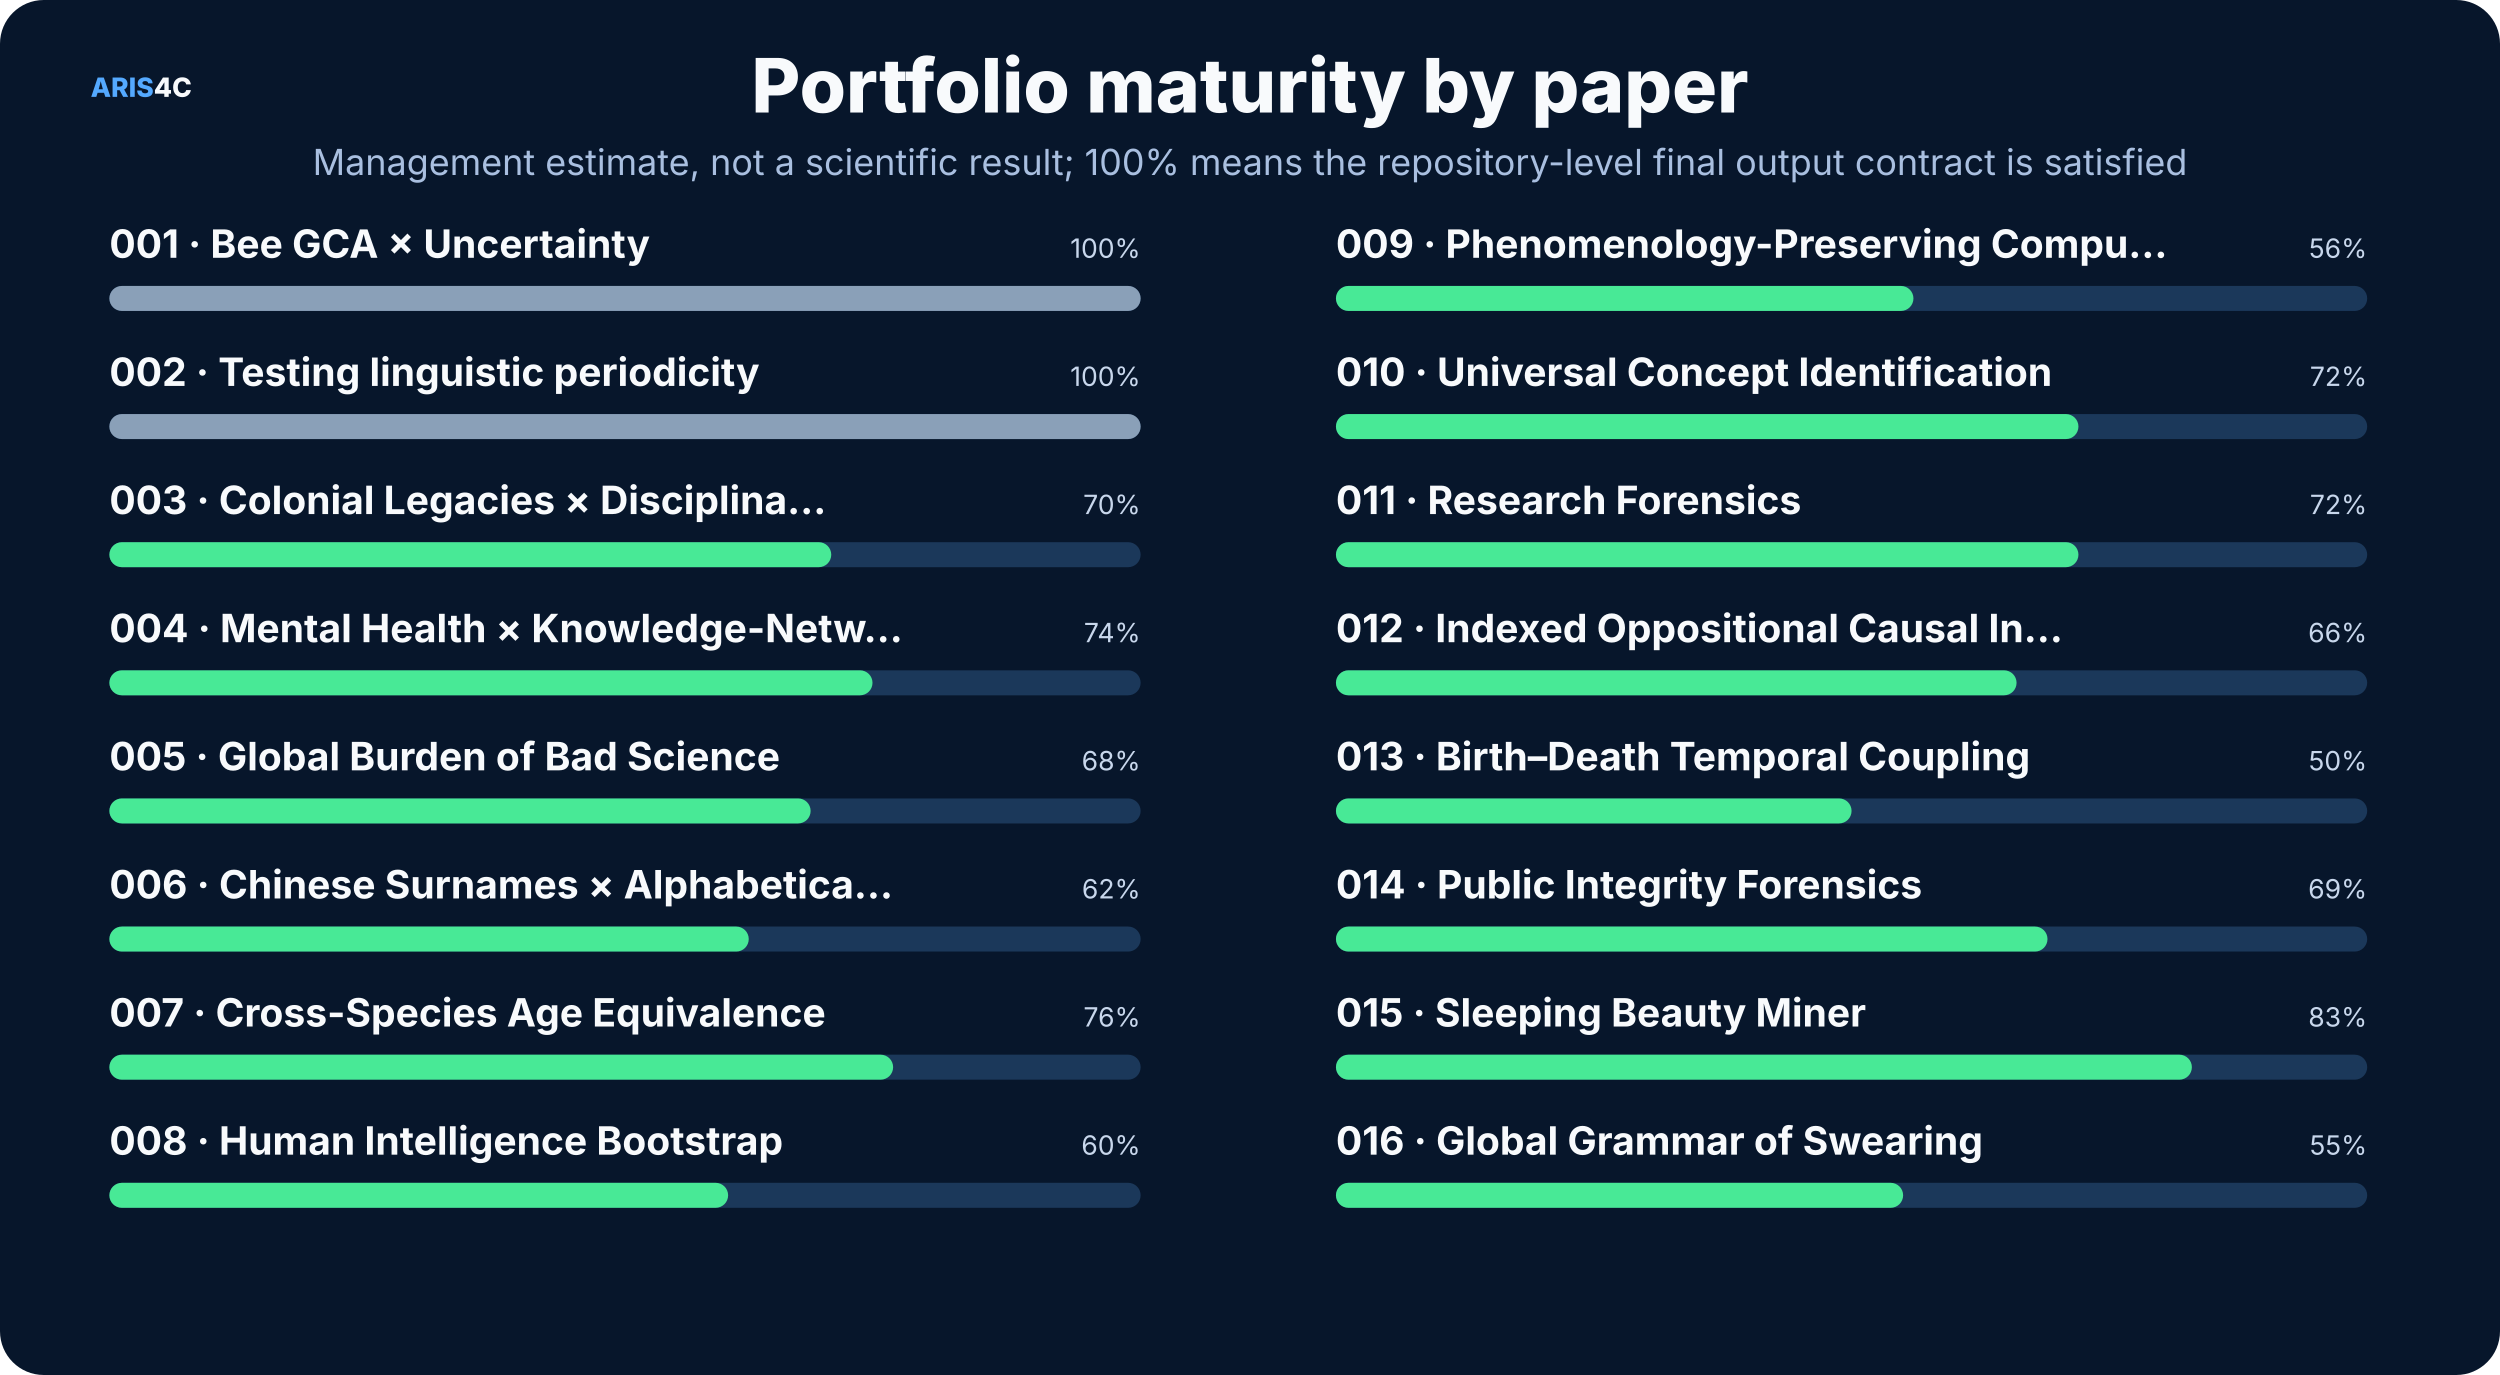
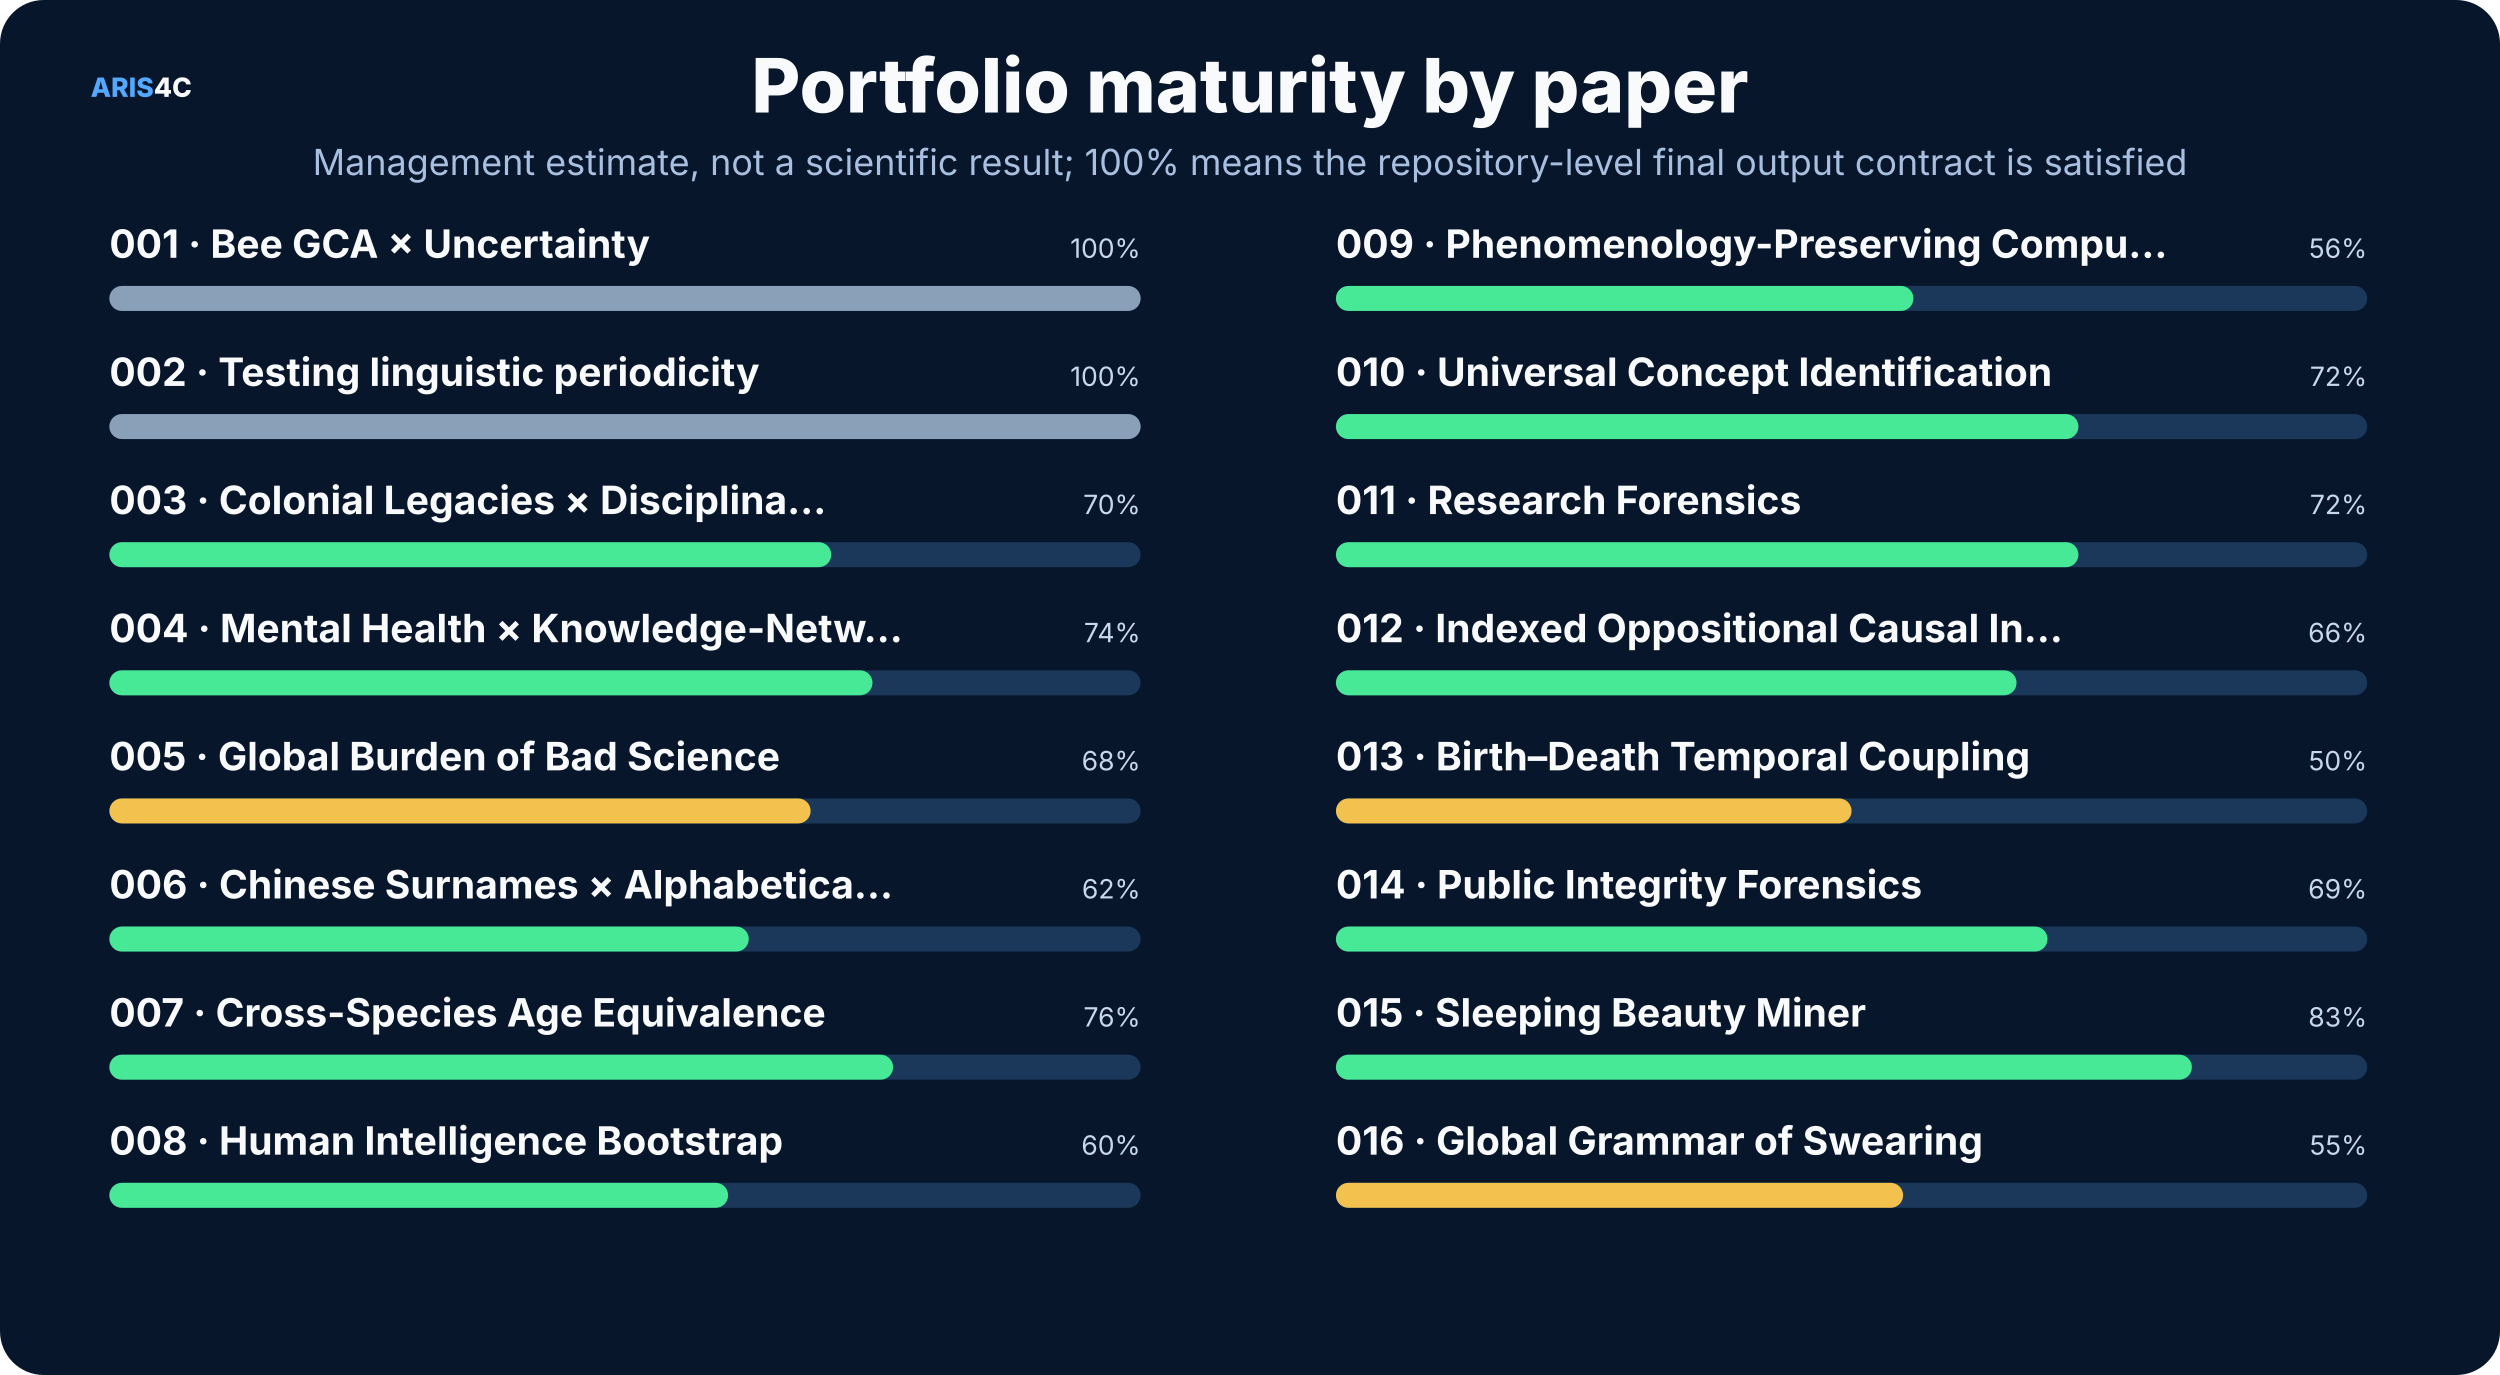
<svg xmlns="http://www.w3.org/2000/svg" width="1600" height="880" viewBox="0 0 1600 880" role="img">
  <rect width="1600" height="880" rx="28" fill="#07162b" />
  <style>text{font-family:Inter,"Noto Sans SC","Microsoft YaHei","PingFang SC",system-ui,sans-serif}.t{font-size:48px;font-weight:800;fill:#f8fafc}.s{font-size:23px;fill:#a9bfe0}.h{font-size:25px;font-weight:750;fill:#f8fafc}.b{font-size:17px;fill:#c8d7ec}.m{font-size:14px;fill:#8da9ce}.k{font-size:16px;font-weight:700;fill:#66e7a4}.n{font-size:17px;font-weight:800;fill:#54a9ff}.metric{font-size:38px;font-weight:800;fill:#f8fafc}</style>
  <text x="58" y="62" class="n">ARIS<tspan fill="#f8fafc">4C</tspan>
  </text>
  <text x="800.0" y="72" text-anchor="middle" class="t">Portfolio maturity by paper</text>
  <text x="800.0" y="112" text-anchor="middle" class="s">Management estimate, not a scientific result; 100% means the repository-level final output contract is satisfied</text>
  <text x="70" y="165" class="h" font-size="20">001 · Bee GCA × Uncertainty</text>
  <text x="730" y="165" text-anchor="end" class="b">100%</text>
  <rect x="70" y="183" width="660" height="16" rx="8" fill="#1b385a" />
  <rect x="70" y="183" width="660.0" height="16" rx="8" fill="#8aa0b8" />
  <text x="70" y="247" class="h" font-size="20">002 · Testing linguistic periodicity</text>
  <text x="730" y="247" text-anchor="end" class="b">100%</text>
  <rect x="70" y="265" width="660" height="16" rx="8" fill="#1b385a" />
  <rect x="70" y="265" width="660.0" height="16" rx="8" fill="#8aa0b8" />
  <text x="70" y="329" class="h" font-size="20">003 · Colonial Legacies × Disciplina…</text>
  <text x="730" y="329" text-anchor="end" class="b">70%</text>
  <rect x="70" y="347" width="660" height="16" rx="8" fill="#1b385a" />
  <rect x="70" y="347" width="462.0" height="16" rx="8" fill="#48e996" />
  <text x="70" y="411" class="h" font-size="20">004 · Mental Health × Knowledge-Netw…</text>
  <text x="730" y="411" text-anchor="end" class="b">74%</text>
  <rect x="70" y="429" width="660" height="16" rx="8" fill="#1b385a" />
  <rect x="70" y="429" width="488.4" height="16" rx="8" fill="#48e996" />
  <text x="70" y="493" class="h" font-size="20">005 · Global Burden of Bad Science</text>
  <text x="730" y="493" text-anchor="end" class="b">68%</text>
  <rect x="70" y="511" width="660" height="16" rx="8" fill="#1b385a" />
-   <rect x="70" y="511" width="448.8" height="16" rx="8" fill="#48e996" />
+   <rect x="70" y="511" width="448.8" height="16" rx="8" fill="#f2c14e" />
  <text x="70" y="575" class="h" font-size="20">006 · Chinese Surnames × Alphabetica…</text>
  <text x="730" y="575" text-anchor="end" class="b">62%</text>
  <rect x="70" y="593" width="660" height="16" rx="8" fill="#1b385a" />
  <rect x="70" y="593" width="409.2" height="16" rx="8" fill="#48e996" />
  <text x="70" y="657" class="h" font-size="20">007 · Cross-Species Age Equivalence</text>
  <text x="730" y="657" text-anchor="end" class="b">76%</text>
  <rect x="70" y="675" width="660" height="16" rx="8" fill="#1b385a" />
  <rect x="70" y="675" width="501.6" height="16" rx="8" fill="#48e996" />
  <text x="70" y="739" class="h" font-size="20">008 · Human Intelligence Bootstrap</text>
  <text x="730" y="739" text-anchor="end" class="b">60%</text>
  <rect x="70" y="757" width="660" height="16" rx="8" fill="#1b385a" />
  <rect x="70" y="757" width="396.0" height="16" rx="8" fill="#48e996" />
  <text x="855" y="165" class="h" font-size="20">009 · Phenomenology-Preserving Compu…</text>
  <text x="1515" y="165" text-anchor="end" class="b">56%</text>
  <rect x="855" y="183" width="660" height="16" rx="8" fill="#1b385a" />
  <rect x="855" y="183" width="369.6" height="16" rx="8" fill="#48e996" />
  <text x="855" y="247" class="h" font-size="20">010 · Universal Concept Identification</text>
  <text x="1515" y="247" text-anchor="end" class="b">72%</text>
  <rect x="855" y="265" width="660" height="16" rx="8" fill="#1b385a" />
  <rect x="855" y="265" width="475.2" height="16" rx="8" fill="#48e996" />
  <text x="855" y="329" class="h" font-size="20">011 · Research Forensics</text>
  <text x="1515" y="329" text-anchor="end" class="b">72%</text>
  <rect x="855" y="347" width="660" height="16" rx="8" fill="#1b385a" />
  <rect x="855" y="347" width="475.2" height="16" rx="8" fill="#48e996" />
  <text x="855" y="411" class="h" font-size="20">012 · Indexed Oppositional Causal In…</text>
  <text x="1515" y="411" text-anchor="end" class="b">66%</text>
  <rect x="855" y="429" width="660" height="16" rx="8" fill="#1b385a" />
  <rect x="855" y="429" width="435.6" height="16" rx="8" fill="#48e996" />
  <text x="855" y="493" class="h" font-size="20">013 · Birth–Death Temporal Coupling</text>
  <text x="1515" y="493" text-anchor="end" class="b">50%</text>
  <rect x="855" y="511" width="660" height="16" rx="8" fill="#1b385a" />
-   <rect x="855" y="511" width="330.0" height="16" rx="8" fill="#48e996" />
+   <rect x="855" y="511" width="330.0" height="16" rx="8" fill="#f2c14e" />
  <text x="855" y="575" class="h" font-size="20">014 · Public Integrity Forensics</text>
  <text x="1515" y="575" text-anchor="end" class="b">69%</text>
  <rect x="855" y="593" width="660" height="16" rx="8" fill="#1b385a" />
  <rect x="855" y="593" width="455.4" height="16" rx="8" fill="#48e996" />
  <text x="855" y="657" class="h" font-size="20">015 · Sleeping Beauty Miner</text>
  <text x="1515" y="657" text-anchor="end" class="b">83%</text>
  <rect x="855" y="675" width="660" height="16" rx="8" fill="#1b385a" />
  <rect x="855" y="675" width="547.8" height="16" rx="8" fill="#48e996" />
  <text x="855" y="739" class="h" font-size="20">016 · Global Grammar of Swearing</text>
  <text x="1515" y="739" text-anchor="end" class="b">55%</text>
  <rect x="855" y="757" width="660" height="16" rx="8" fill="#1b385a" />
-   <rect x="855" y="757" width="363.0" height="16" rx="8" fill="#48e996" />
+   <rect x="855" y="757" width="363.0" height="16" rx="8" fill="#f2c14e" />
</svg>
